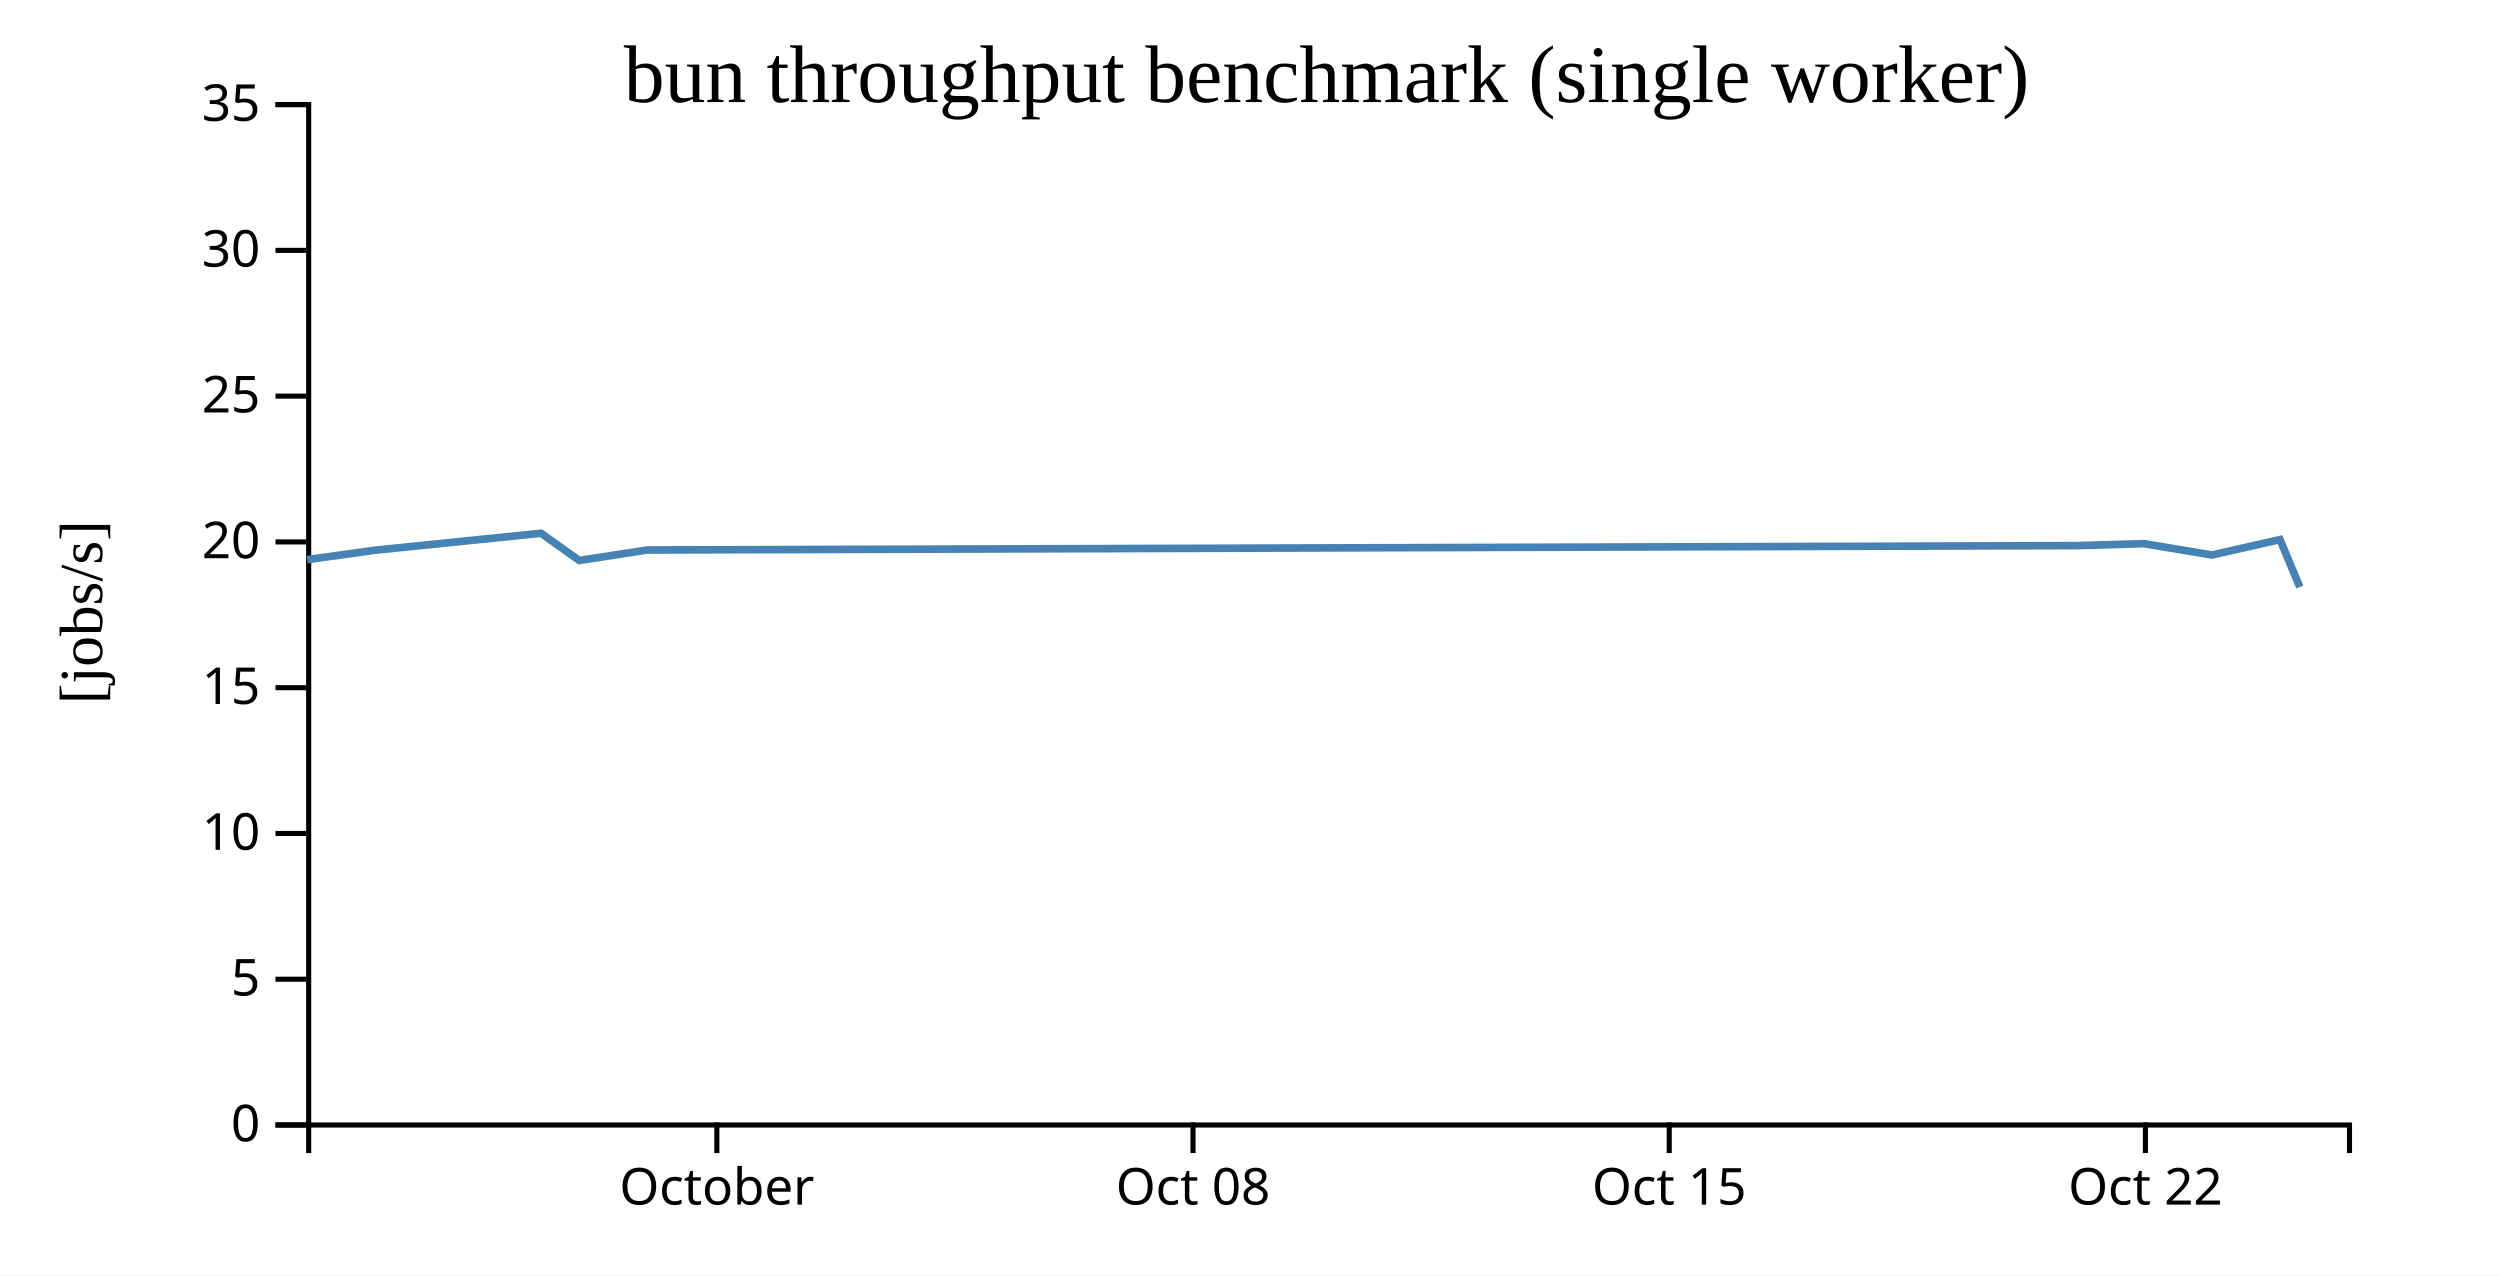
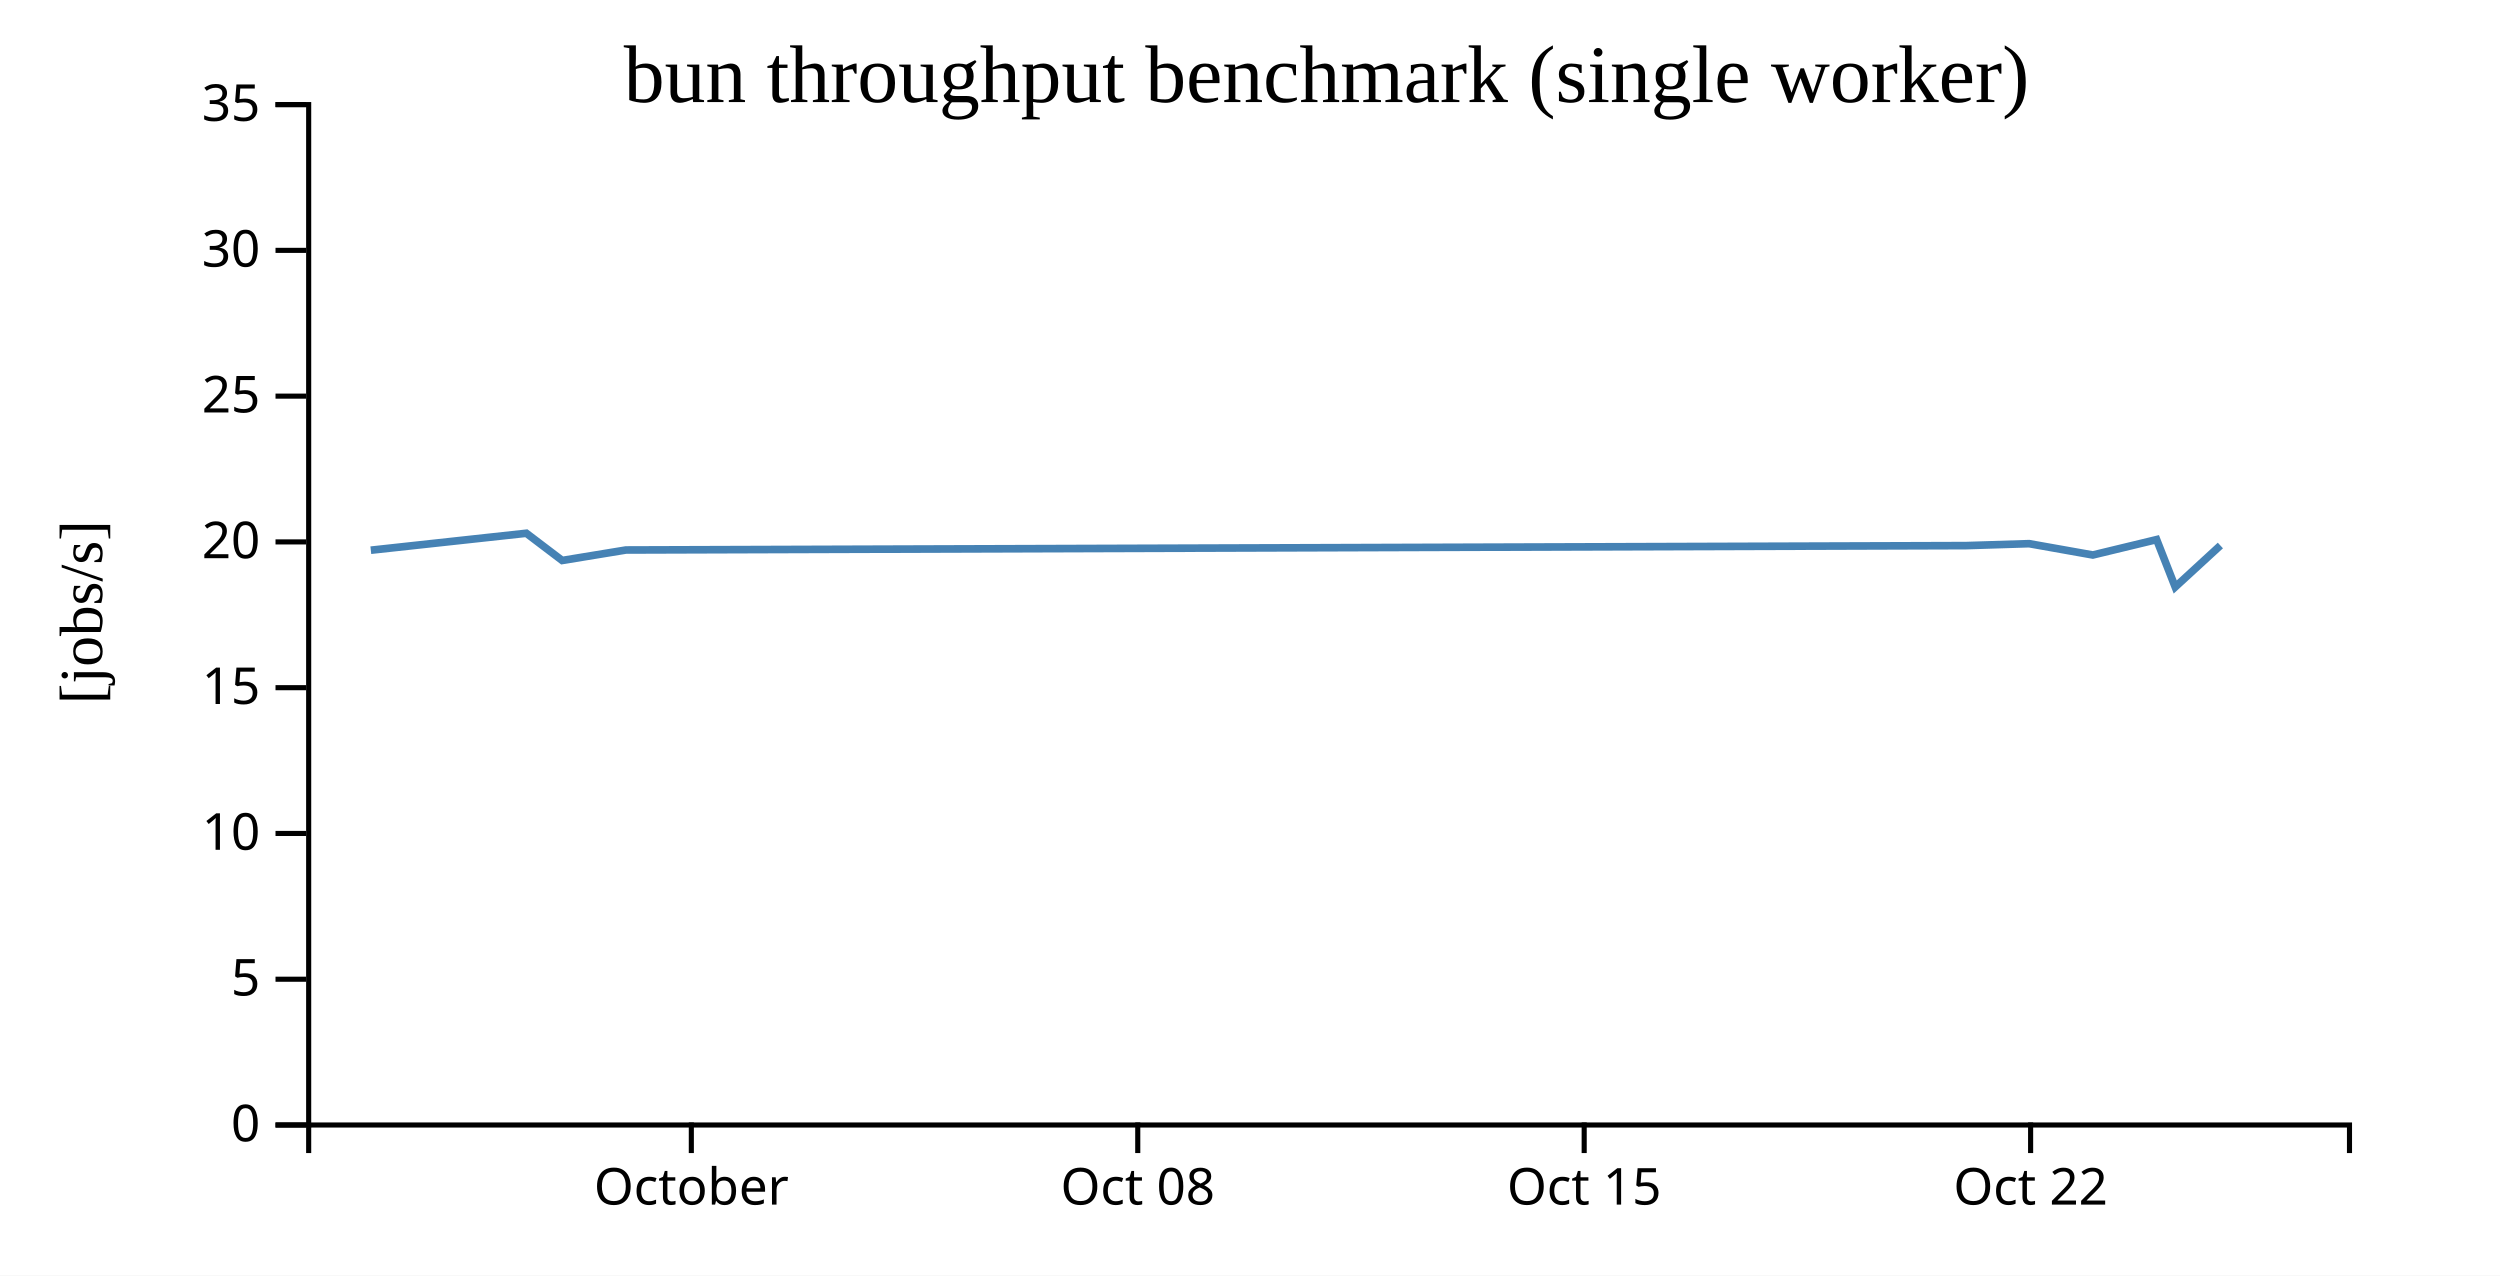
<svg xmlns="http://www.w3.org/2000/svg" width="490" height="250">
  <rect width="100%" height="100%" fill="white" />
  <g transform="translate(60,20)">
    <g transform="translate(0,200)" fill="none" font-size="10" font-family="sans-serif" text-anchor="middle">
      <path class="domain" stroke="currentColor" d="M0.5,6V0.5H400.5V6" />
-       <g class="tick" opacity="1" transform="translate(80.5,0)">
+       <g class="tick" opacity="1" transform="translate(75.5,0)">
        <line stroke="currentColor" y2="6" />
        <text fill="currentColor" y="9" dy="0.71em">October</text>
      </g>
-       <g class="tick" opacity="1" transform="translate(173.8333,0)">
+       <g class="tick" opacity="1" transform="translate(163,0)">
        <line stroke="currentColor" y2="6" />
        <text fill="currentColor" y="9" dy="0.71em">Oct 08</text>
      </g>
-       <g class="tick" opacity="1" transform="translate(267.1667,0)">
+       <g class="tick" opacity="1" transform="translate(250.5,0)">
        <line stroke="currentColor" y2="6" />
        <text fill="currentColor" y="9" dy="0.71em">Oct 15</text>
      </g>
-       <g class="tick" opacity="1" transform="translate(360.5,0)">
+       <g class="tick" opacity="1" transform="translate(338,0)">
        <line stroke="currentColor" y2="6" />
        <text fill="currentColor" y="9" dy="0.71em">Oct 22</text>
      </g>
    </g>
    <g fill="none" font-size="10" font-family="sans-serif" text-anchor="end">
      <path class="domain" stroke="currentColor" d="M-6,200.5H0.5V0.5H-6" />
      <g class="tick" opacity="1" transform="translate(0,200.5)">
        <line stroke="currentColor" x2="-6" />
        <text fill="currentColor" x="-9" dy="0.32em">0</text>
      </g>
      <g class="tick" opacity="1" transform="translate(0,171.9286)">
        <line stroke="currentColor" x2="-6" />
        <text fill="currentColor" x="-9" dy="0.32em">5</text>
      </g>
      <g class="tick" opacity="1" transform="translate(0,143.3571)">
        <line stroke="currentColor" x2="-6" />
        <text fill="currentColor" x="-9" dy="0.32em">10</text>
      </g>
      <g class="tick" opacity="1" transform="translate(0,114.7857)">
        <line stroke="currentColor" x2="-6" />
        <text fill="currentColor" x="-9" dy="0.32em">15</text>
      </g>
      <g class="tick" opacity="1" transform="translate(0,86.21429)">
        <line stroke="currentColor" x2="-6" />
        <text fill="currentColor" x="-9" dy="0.32em">20</text>
      </g>
      <g class="tick" opacity="1" transform="translate(0,57.64286)">
        <line stroke="currentColor" x2="-6" />
        <text fill="currentColor" x="-9" dy="0.32em">25</text>
      </g>
      <g class="tick" opacity="1" transform="translate(0,29.07143)">
        <line stroke="currentColor" x2="-6" />
        <text fill="currentColor" x="-9" dy="0.32em">30</text>
      </g>
      <g class="tick" opacity="1" transform="translate(0,0.5)">
        <line stroke="currentColor" x2="-6" />
        <text fill="currentColor" x="-9" dy="0.32em">35</text>
      </g>
    </g>
    <text text-anchor="middle" style="font-size: 12px" transform="rotate(-90)" y="-40" x="-100">[jobs/s]</text>
    <text text-anchor="middle" style="font-size: 16px" y="0" x="200">bun throughput benchmark (single worker)</text>
-     <path fill="none" stroke="steelblue" stroke-width="1.5" d="M0.204,89.686L13.526,87.841L46.04,84.518L53.536,89.851L66.862,87.801L347.053,86.94L360.22,86.558L373.538,88.78L386.878,85.76L390.764,95.051" />
+     <path fill="none" stroke="steelblue" stroke-width="1.5" d="M12.68,87.841L43.163,84.518L50.19,89.851L62.683,87.801L325.362,86.94L337.707,86.558L350.192,88.78L362.698,85.76L366.341,95.051L375.195,86.917" />
  </g>
</svg>
